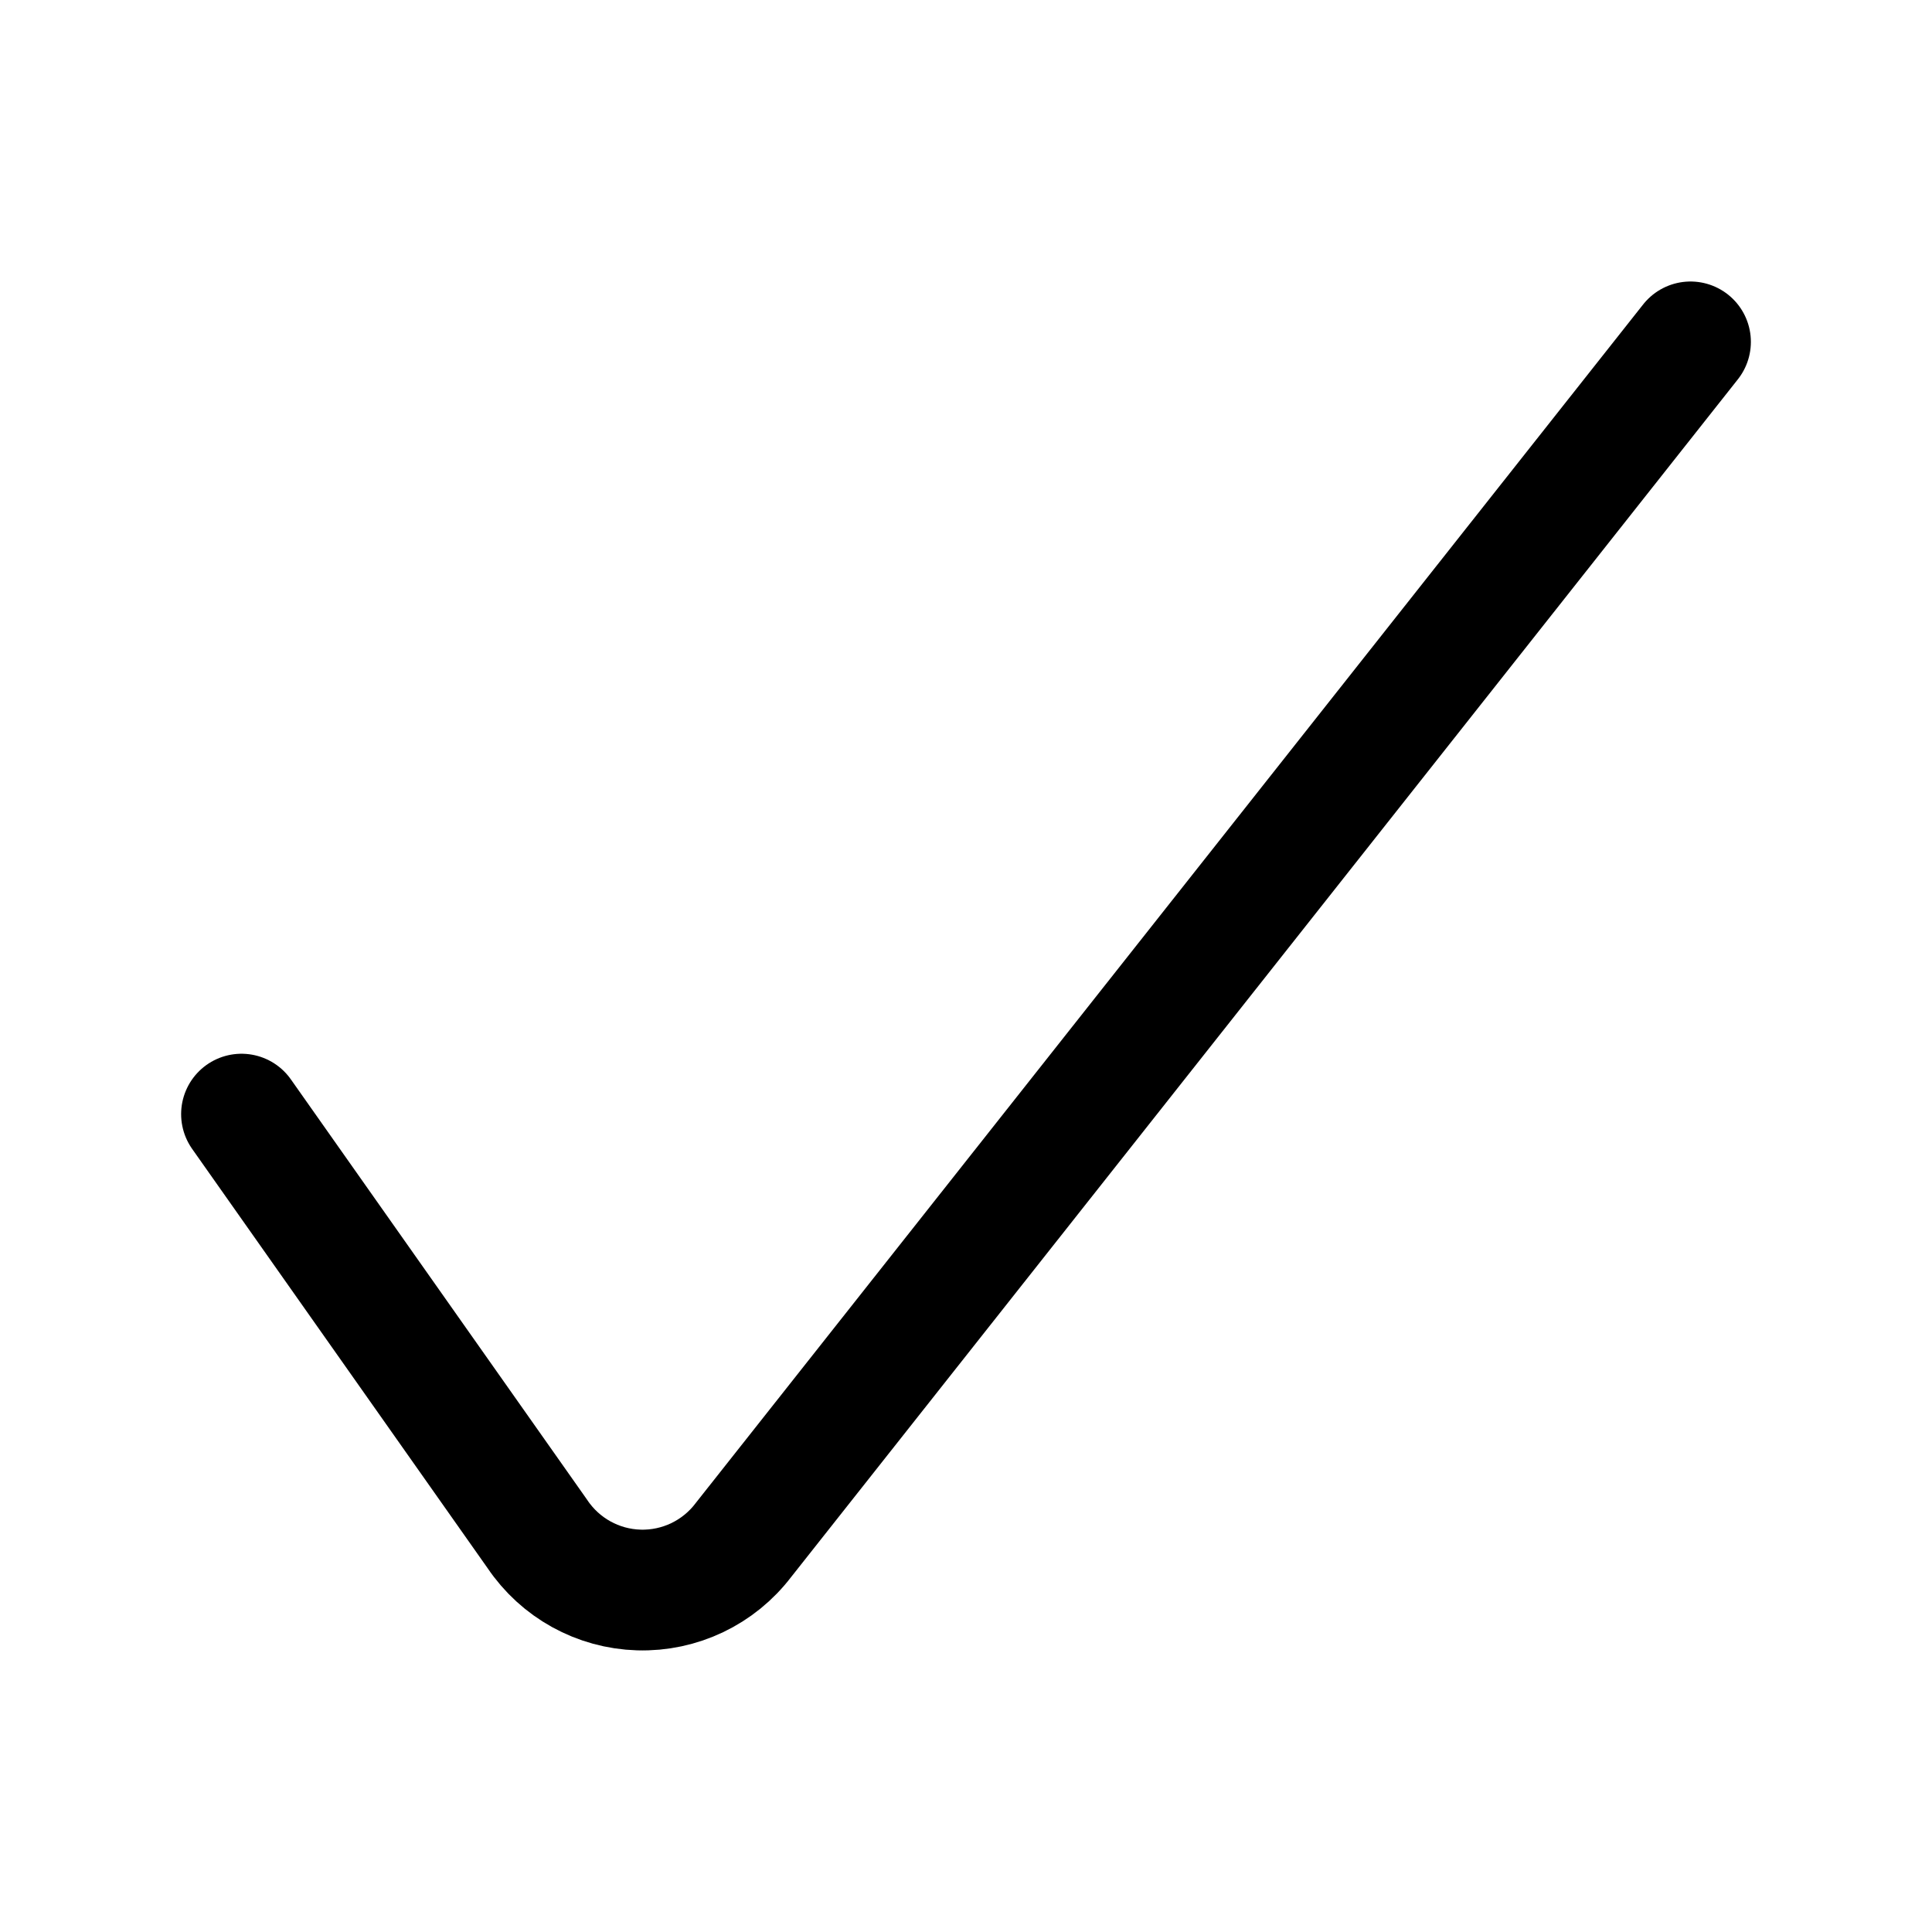
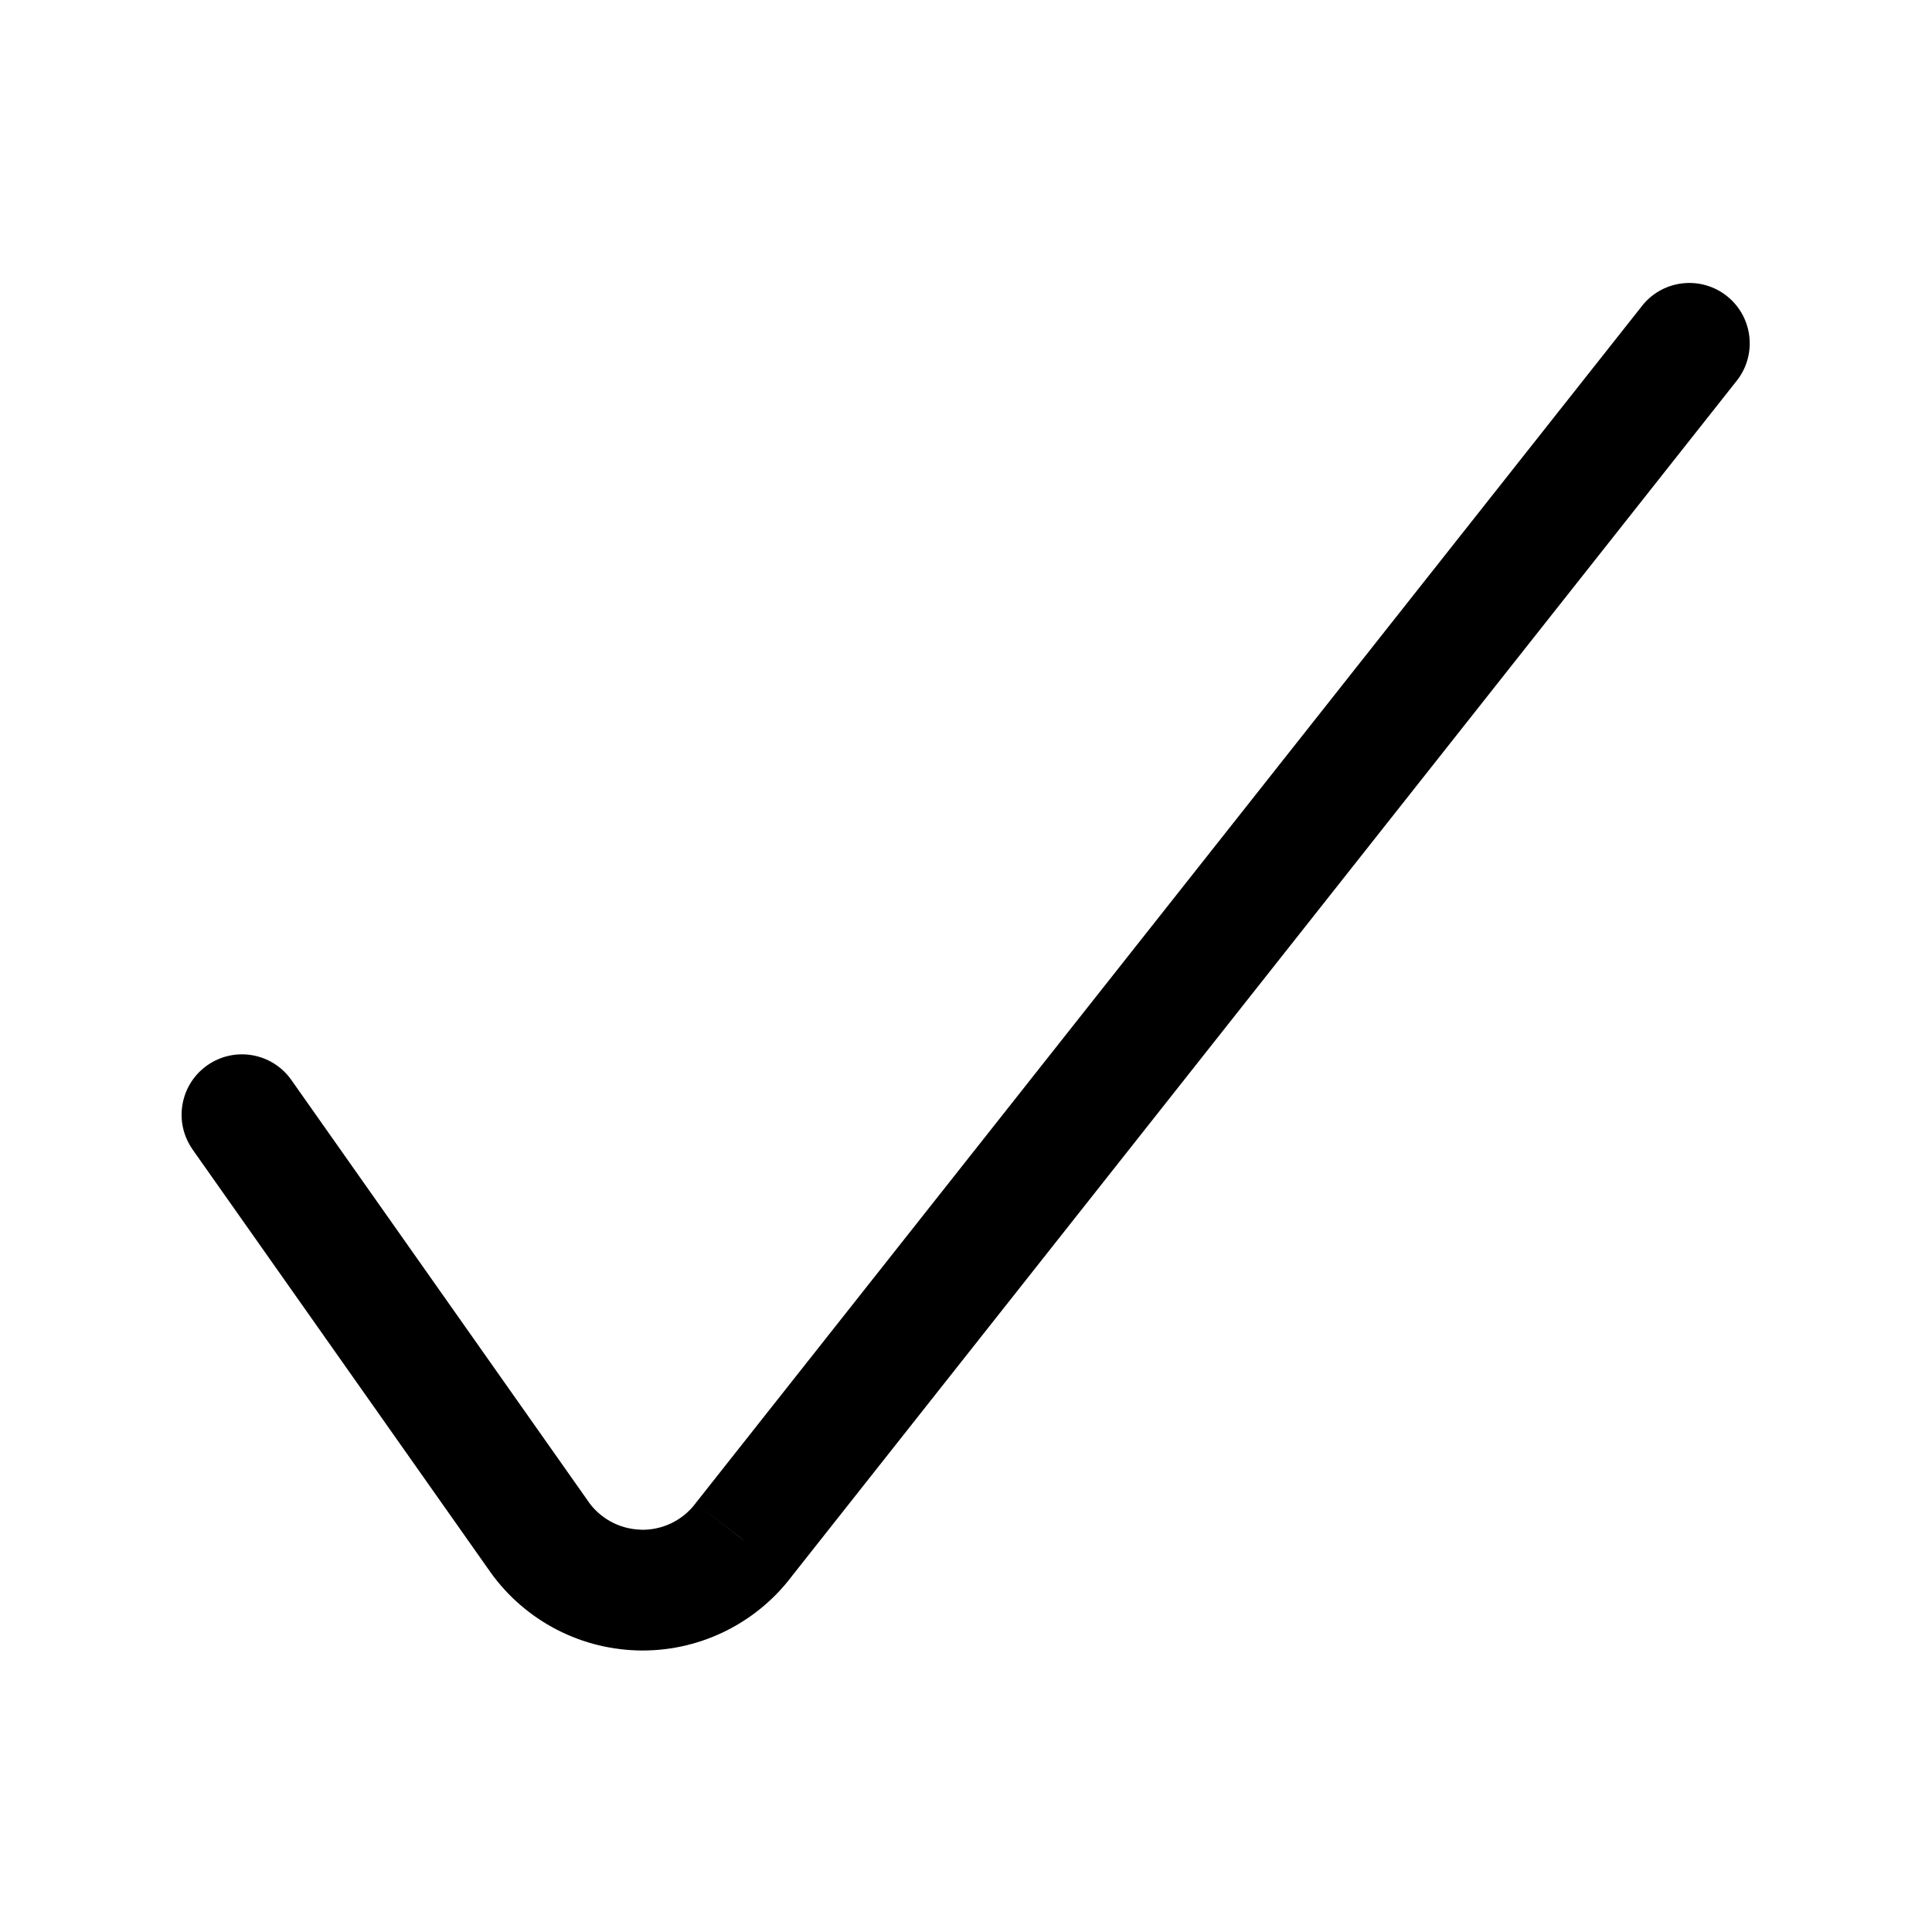
- <svg xmlns="http://www.w3.org/2000/svg" viewBox="0 0 24 24" fill="none">
-   <path d="M3 13.84l3.675 5.215a1.574 1.574 0 0 0 2.56.076L21 4.247" stroke="#000" stroke-width="1.5" stroke-linecap="round" stroke-linejoin="round" />
+ <svg xmlns="http://www.w3.org/2000/svg" viewBox="0 0 24 24">
+   <path d="M3.613 13.407a.75.75 0 0 0-1.226.864l1.226-.864zm3.062 5.648l.623-.417-.01-.015-.613.432zm2.56.076l-.588-.465a.39.39 0 0 0-.009.012l.598.453zM21.588 4.712a.75.75 0 0 0-1.176-.93l1.176.93zm-19.201 9.56l3.675 5.215 1.226-.864-3.675-5.216-1.226.864zm3.665 5.2a2.324 2.324 0 0 0 1.861 1.03l.045-1.5a.823.823 0 0 1-.66-.364l-1.246.834zm1.861 1.03c.75.023 1.466-.32 1.92-.917l-1.195-.907a.823.823 0 0 1-.68.325l-.045 1.5zm1.91-.905L21.589 4.711l-1.176-.93L8.647 18.666l1.177.93z" />
</svg>
